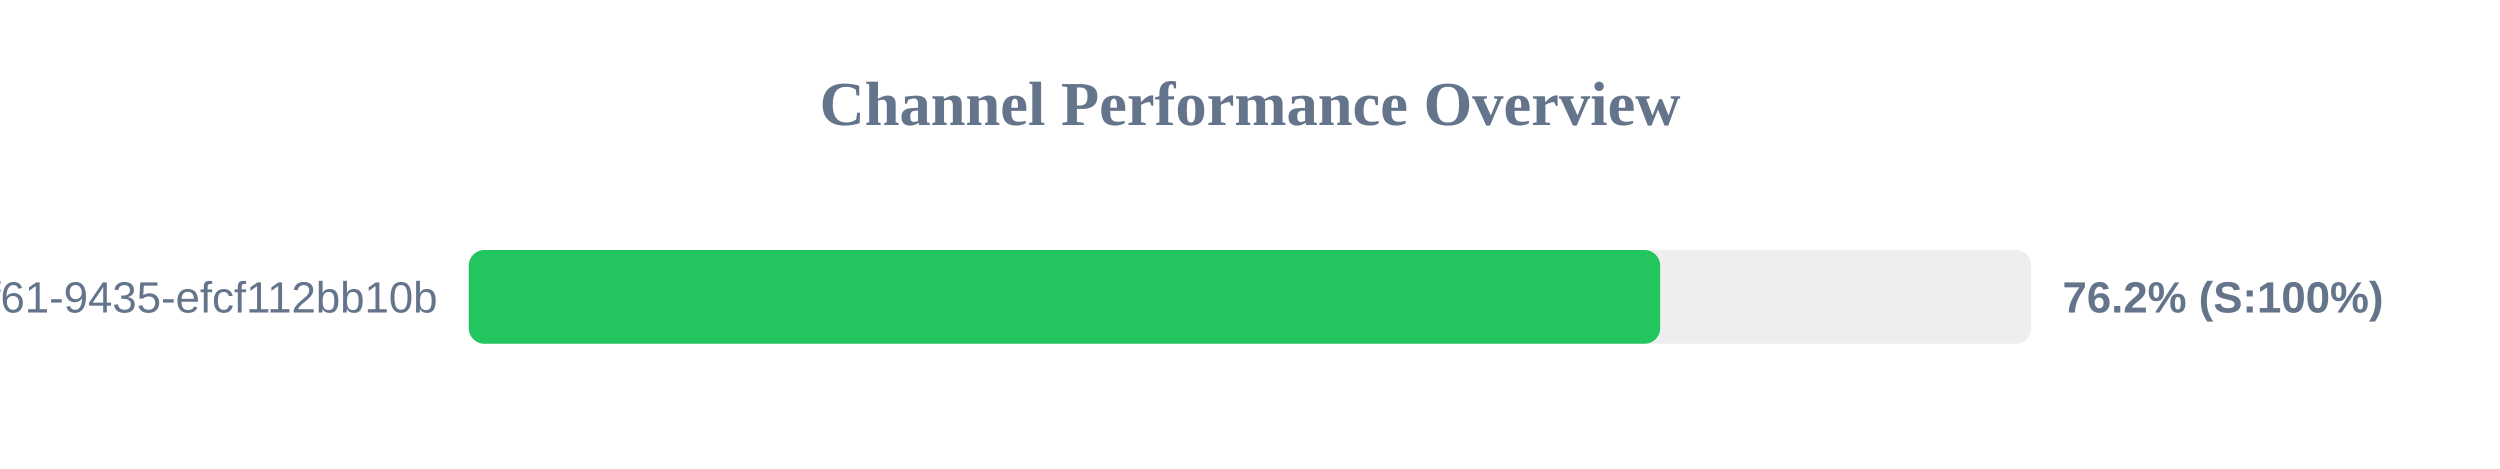
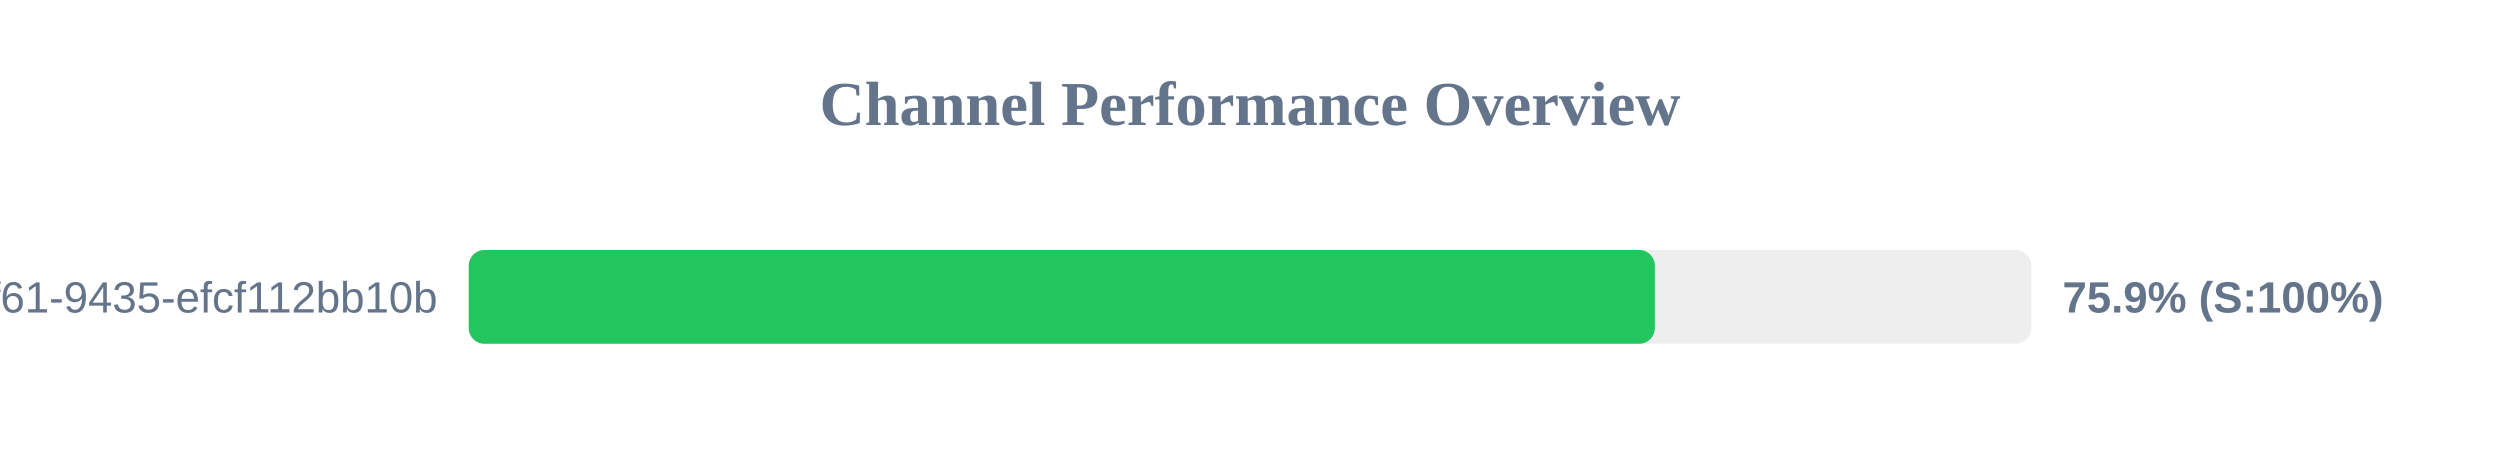
<svg xmlns="http://www.w3.org/2000/svg" width="800" height="150" version="1.1">
  <style>
        .row { font: 14px Arial; fill: #64748b; }
        .score { font: bold 14px Arial; fill: #64748b; }
    </style>
  <text x="400" y="40" text-anchor="middle" font-size="20px" font-weight="bold" fill="#64748b">Channel Performance Overview</text>
  <rect x="150" y="80" width="500" height="30" fill="#eee" rx="5" />
-   <rect x="150" y="80" width="381.25" height="30" fill="#22c55e" rx="5" />
+   <rect x="150" y="80" width="379.55" height="30" fill="#22c55e" rx="5" />
  <text x="140" y="100" text-anchor="end" class="row">?uuid=07c122ad-50b2-4f61-9435-efcf112bb10b</text>
-   <text x="660" y="100" text-anchor="start" class="score">76.2% (S:100%)</text>
+   <text x="660" y="100" text-anchor="start" class="score">75.9% (S:100%)</text>
</svg>
